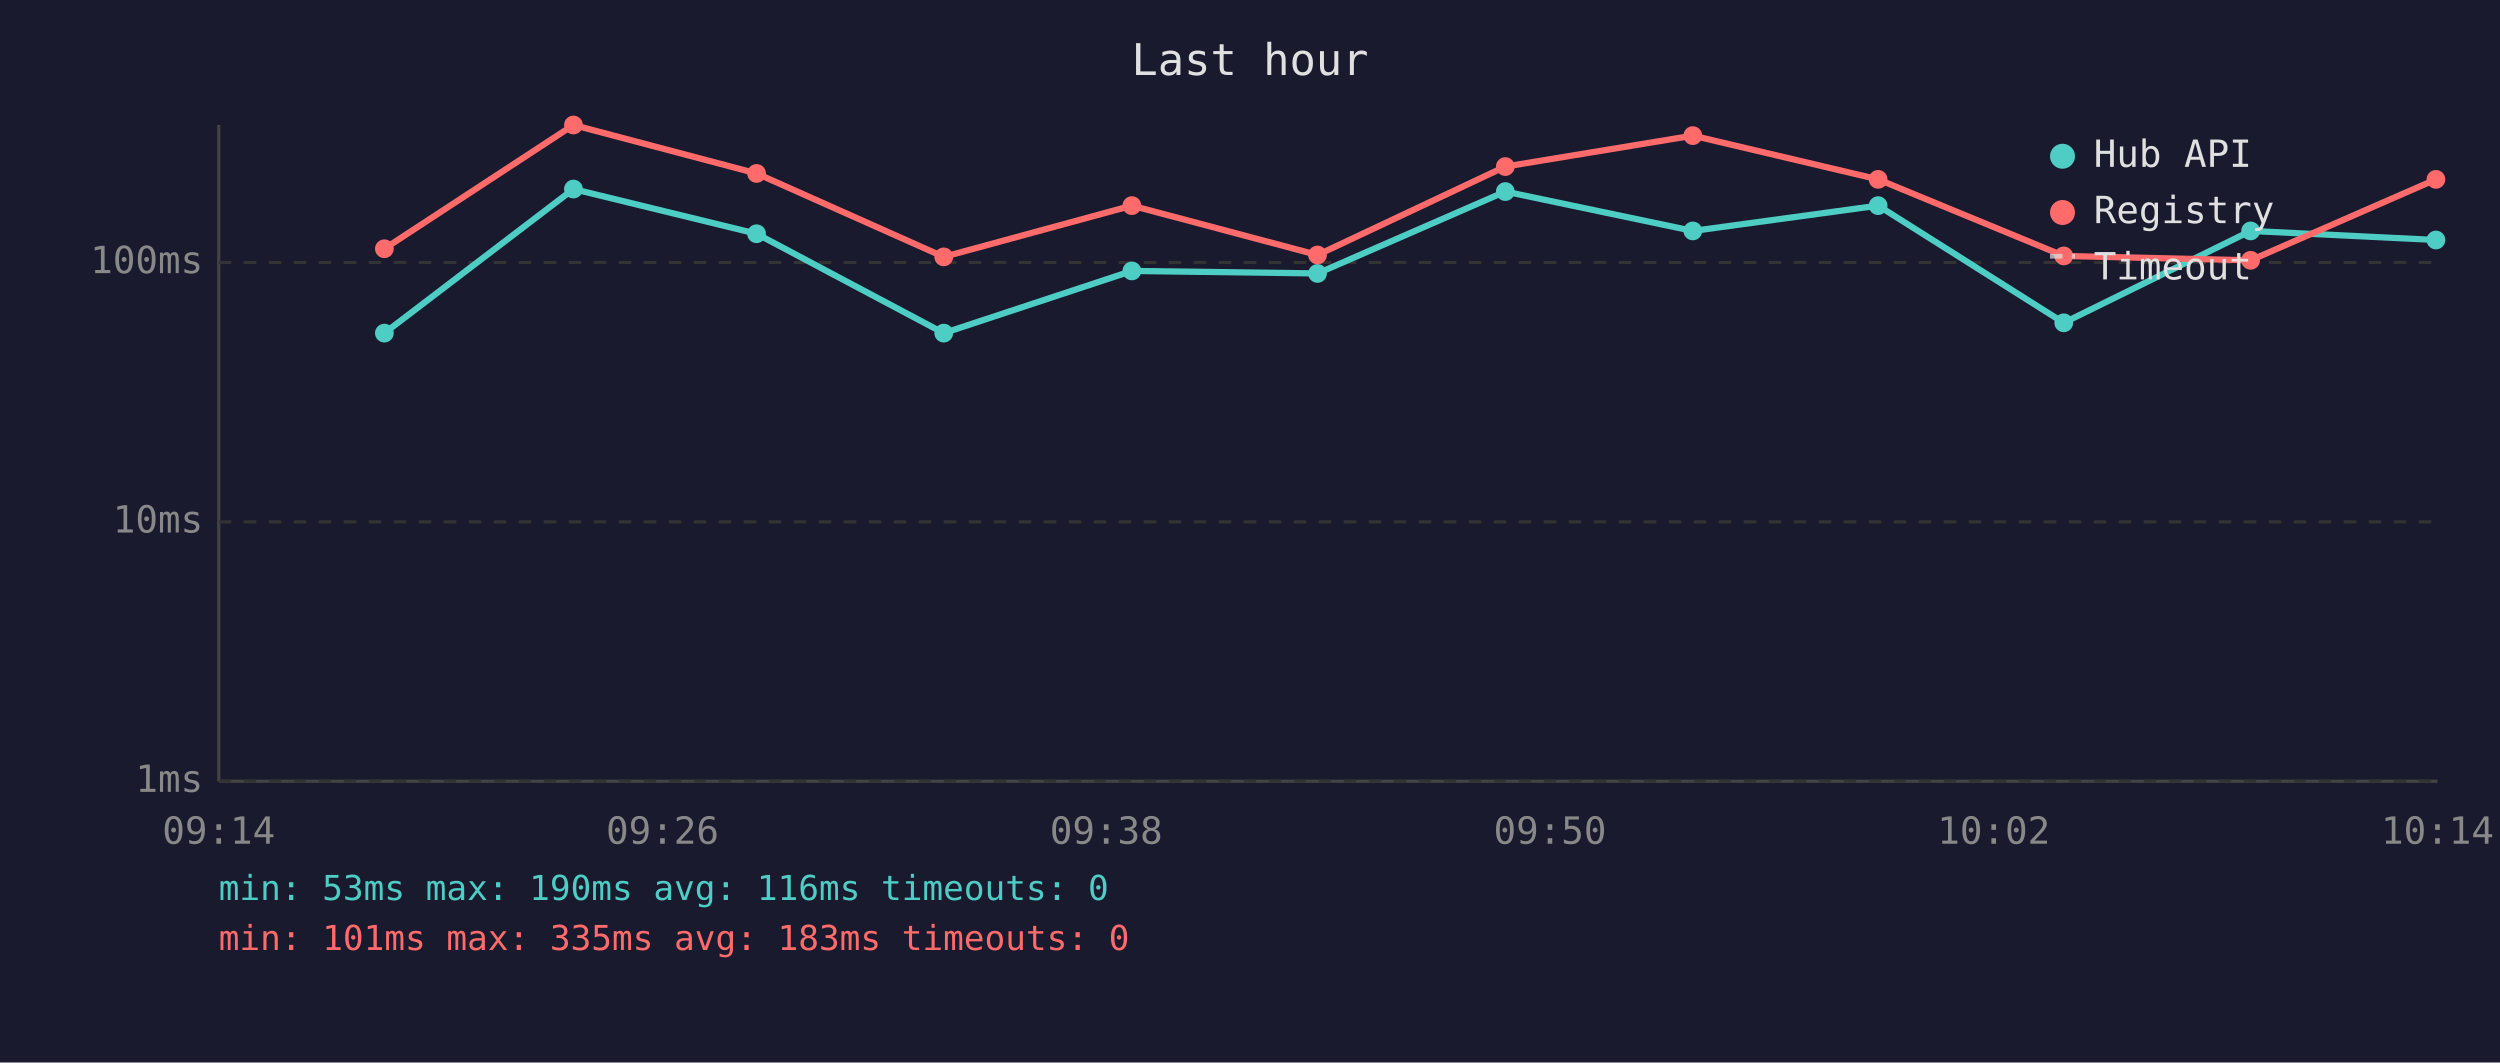
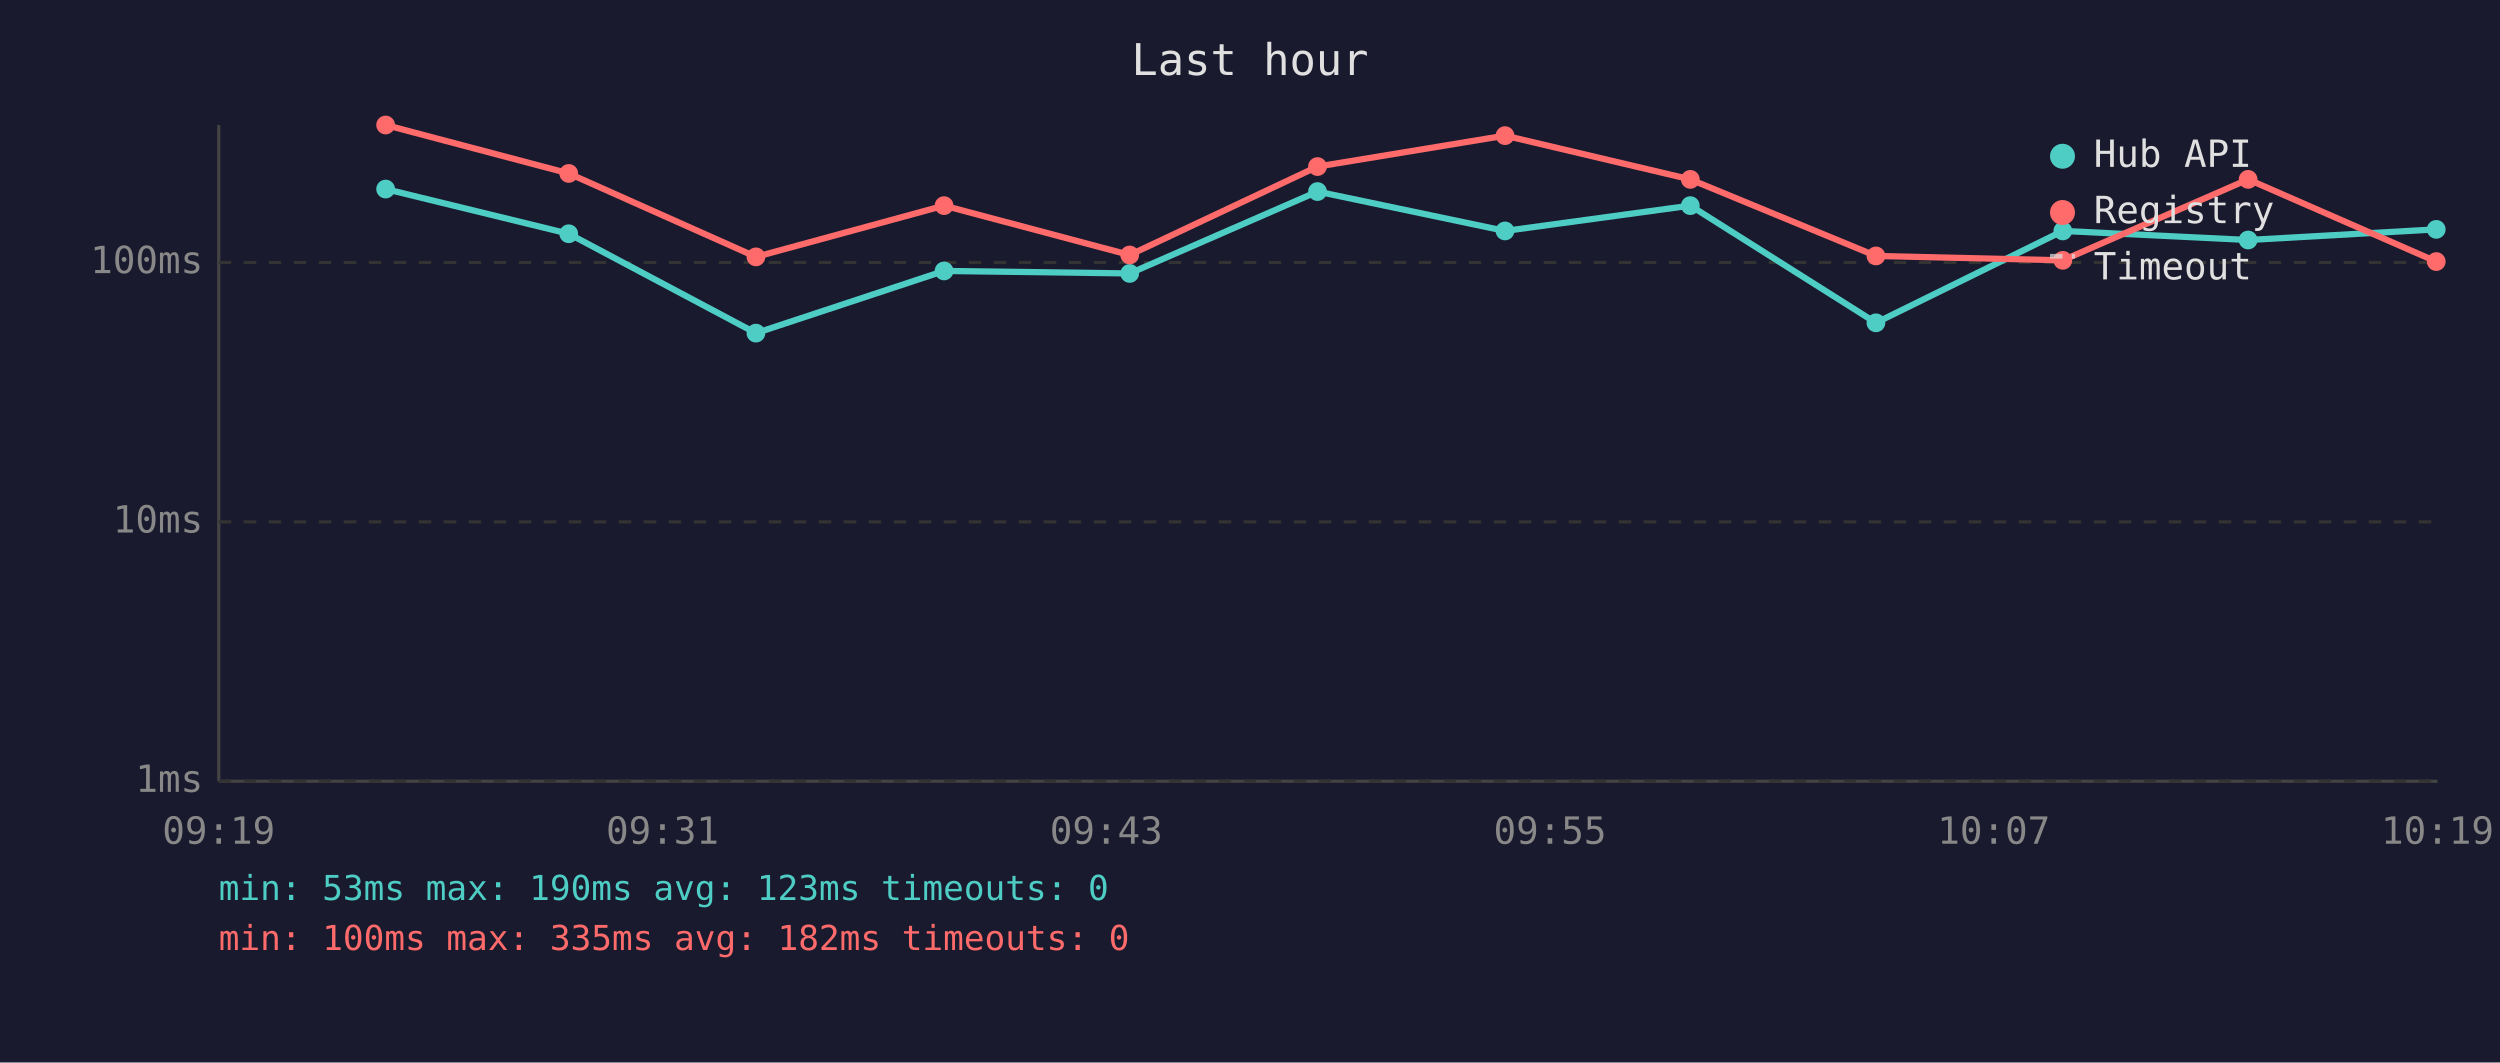
<svg xmlns="http://www.w3.org/2000/svg" viewBox="0 0 800 340" font-family="monospace" font-size="12">
  <rect width="800" height="340" fill="#1a1a2e" />
  <text x="400" y="24" fill="#e0e0e0" font-size="14" text-anchor="middle">Last hour</text>
  <line x1="70" y1="40" x2="70" y2="250" stroke="#444" stroke-width="1" />
  <line x1="70" y1="250" x2="780" y2="250" stroke="#444" stroke-width="1" />
  <line x1="70" y1="250" x2="780" y2="250" stroke="#333" stroke-width="1" stroke-dasharray="4" />
  <text x="65" y="250" fill="#888" text-anchor="end" dominant-baseline="middle">1ms</text>
  <line x1="70" y1="167" x2="780" y2="167" stroke="#333" stroke-width="1" stroke-dasharray="4" />
  <text x="65" y="167" fill="#888" text-anchor="end" dominant-baseline="middle">10ms</text>
  <line x1="70" y1="84" x2="780" y2="84" stroke="#333" stroke-width="1" stroke-dasharray="4" />
  <text x="65" y="84" fill="#888" text-anchor="end" dominant-baseline="middle">100ms</text>
-   <text x="70" y="270" fill="#888" text-anchor="middle">09:14</text>
-   <text x="212" y="270" fill="#888" text-anchor="middle">09:26</text>
-   <text x="354" y="270" fill="#888" text-anchor="middle">09:38</text>
-   <text x="496" y="270" fill="#888" text-anchor="middle">09:50</text>
-   <text x="638" y="270" fill="#888" text-anchor="middle">10:02</text>
-   <text x="780" y="270" fill="#888" text-anchor="middle">10:14</text>
-   <polyline points="123.0,106.6 183.5,60.5 242.1,74.8 302.0,106.6 362.2,86.7 421.6,87.5 481.7,61.3 541.7,73.9 601.0,65.8 660.4,103.3 720.2,73.9 779.5,76.8" fill="none" stroke="#4ecdc4" stroke-width="2" opacity="1" />
-   <circle cx="123.0" cy="106.6" r="3" fill="#4ecdc4" />
-   <circle cx="183.5" cy="60.5" r="3" fill="#4ecdc4" />
-   <circle cx="242.1" cy="74.8" r="3" fill="#4ecdc4" />
-   <circle cx="302.0" cy="106.6" r="3" fill="#4ecdc4" />
-   <circle cx="362.2" cy="86.7" r="3" fill="#4ecdc4" />
-   <circle cx="421.6" cy="87.5" r="3" fill="#4ecdc4" />
-   <circle cx="481.7" cy="61.3" r="3" fill="#4ecdc4" />
-   <circle cx="541.7" cy="73.9" r="3" fill="#4ecdc4" />
-   <circle cx="601.0" cy="65.8" r="3" fill="#4ecdc4" />
-   <circle cx="660.4" cy="103.3" r="3" fill="#4ecdc4" />
-   <circle cx="720.2" cy="73.9" r="3" fill="#4ecdc4" />
-   <circle cx="779.5" cy="76.8" r="3" fill="#4ecdc4" />
-   <polyline points="123.0,79.6 183.5,40.0 242.1,55.5 302.0,82.2 362.2,65.8 421.6,81.6 481.7,53.3 541.7,43.4 601.0,57.4 660.4,81.9 720.2,83.3 779.5,57.4" fill="none" stroke="#ff6b6b" stroke-width="2" opacity="1" />
-   <circle cx="123.0" cy="79.6" r="3" fill="#ff6b6b" />
-   <circle cx="183.5" cy="40.0" r="3" fill="#ff6b6b" />
-   <circle cx="242.1" cy="55.5" r="3" fill="#ff6b6b" />
-   <circle cx="302.0" cy="82.2" r="3" fill="#ff6b6b" />
-   <circle cx="362.2" cy="65.8" r="3" fill="#ff6b6b" />
-   <circle cx="421.6" cy="81.6" r="3" fill="#ff6b6b" />
-   <circle cx="481.7" cy="53.3" r="3" fill="#ff6b6b" />
-   <circle cx="541.7" cy="43.4" r="3" fill="#ff6b6b" />
-   <circle cx="601.0" cy="57.4" r="3" fill="#ff6b6b" />
-   <circle cx="660.4" cy="81.9" r="3" fill="#ff6b6b" />
-   <circle cx="720.2" cy="83.3" r="3" fill="#ff6b6b" />
-   <circle cx="779.5" cy="57.4" r="3" fill="#ff6b6b" />
+   <text x="70" y="270" fill="#888" text-anchor="middle">09:19</text>
+   <text x="212" y="270" fill="#888" text-anchor="middle">09:31</text>
+   <text x="354" y="270" fill="#888" text-anchor="middle">09:43</text>
+   <text x="496" y="270" fill="#888" text-anchor="middle">09:55</text>
+   <text x="638" y="270" fill="#888" text-anchor="middle">10:07</text>
+   <text x="780" y="270" fill="#888" text-anchor="middle">10:19</text>
+   <polyline points="123.4,60.5 182.0,74.8 241.9,106.6 302.1,86.7 361.5,87.5 421.6,61.3 481.6,73.9 540.9,65.8 600.3,103.3 660.1,73.9 719.4,76.8 779.6,73.4" fill="none" stroke="#4ecdc4" stroke-width="2" opacity="1" />
+   <circle cx="123.4" cy="60.5" r="3" fill="#4ecdc4" />
+   <circle cx="182.0" cy="74.8" r="3" fill="#4ecdc4" />
+   <circle cx="241.9" cy="106.6" r="3" fill="#4ecdc4" />
+   <circle cx="302.1" cy="86.7" r="3" fill="#4ecdc4" />
+   <circle cx="361.5" cy="87.5" r="3" fill="#4ecdc4" />
+   <circle cx="421.6" cy="61.3" r="3" fill="#4ecdc4" />
+   <circle cx="481.6" cy="73.9" r="3" fill="#4ecdc4" />
+   <circle cx="540.9" cy="65.8" r="3" fill="#4ecdc4" />
+   <circle cx="600.3" cy="103.3" r="3" fill="#4ecdc4" />
+   <circle cx="660.1" cy="73.9" r="3" fill="#4ecdc4" />
+   <circle cx="719.4" cy="76.8" r="3" fill="#4ecdc4" />
+   <circle cx="779.6" cy="73.4" r="3" fill="#4ecdc4" />
+   <polyline points="123.4,40.0 182.0,55.5 241.9,82.2 302.1,65.8 361.5,81.6 421.6,53.3 481.6,43.4 540.9,57.4 600.3,81.9 660.1,83.3 719.4,57.4 779.6,83.7" fill="none" stroke="#ff6b6b" stroke-width="2" opacity="1" />
+   <circle cx="123.4" cy="40.0" r="3" fill="#ff6b6b" />
+   <circle cx="182.0" cy="55.5" r="3" fill="#ff6b6b" />
+   <circle cx="241.9" cy="82.2" r="3" fill="#ff6b6b" />
+   <circle cx="302.1" cy="65.8" r="3" fill="#ff6b6b" />
+   <circle cx="361.5" cy="81.6" r="3" fill="#ff6b6b" />
+   <circle cx="421.6" cy="53.3" r="3" fill="#ff6b6b" />
+   <circle cx="481.6" cy="43.4" r="3" fill="#ff6b6b" />
+   <circle cx="540.9" cy="57.4" r="3" fill="#ff6b6b" />
+   <circle cx="600.3" cy="81.9" r="3" fill="#ff6b6b" />
+   <circle cx="660.1" cy="83.3" r="3" fill="#ff6b6b" />
+   <circle cx="719.4" cy="57.4" r="3" fill="#ff6b6b" />
+   <circle cx="779.6" cy="83.7" r="3" fill="#ff6b6b" />
  <circle cx="660" cy="50" r="4" fill="#4ecdc4" />
  <text x="670" y="50" fill="#e0e0e0" dominant-baseline="middle">Hub API</text>
  <circle cx="660" cy="68" r="4" fill="#ff6b6b" />
  <text x="670" y="68" fill="#e0e0e0" dominant-baseline="middle">Registry</text>
  <line x1="656" y1="82" x2="664" y2="82" stroke="#e0e0e0" stroke-width="1.5" stroke-dasharray="4,3" opacity="0.7" />
  <text x="670" y="86" fill="#e0e0e0" dominant-baseline="middle">Timeout</text>
-   <text x="70" y="288" fill="#4ecdc4" font-size="11">min: 53ms  max: 190ms  avg: 116ms  timeouts: 0</text>
-   <text x="70" y="304" fill="#ff6b6b" font-size="11">min: 101ms  max: 335ms  avg: 183ms  timeouts: 0</text>
+   <text x="70" y="288" fill="#4ecdc4" font-size="11">min: 53ms  max: 190ms  avg: 123ms  timeouts: 0</text>
+   <text x="70" y="304" fill="#ff6b6b" font-size="11">min: 100ms  max: 335ms  avg: 182ms  timeouts: 0</text>
</svg>
